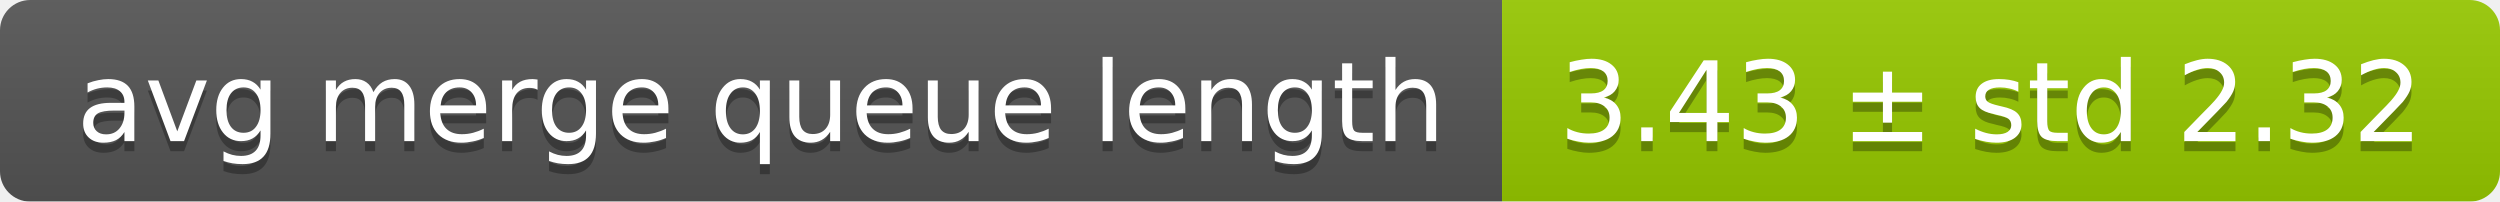
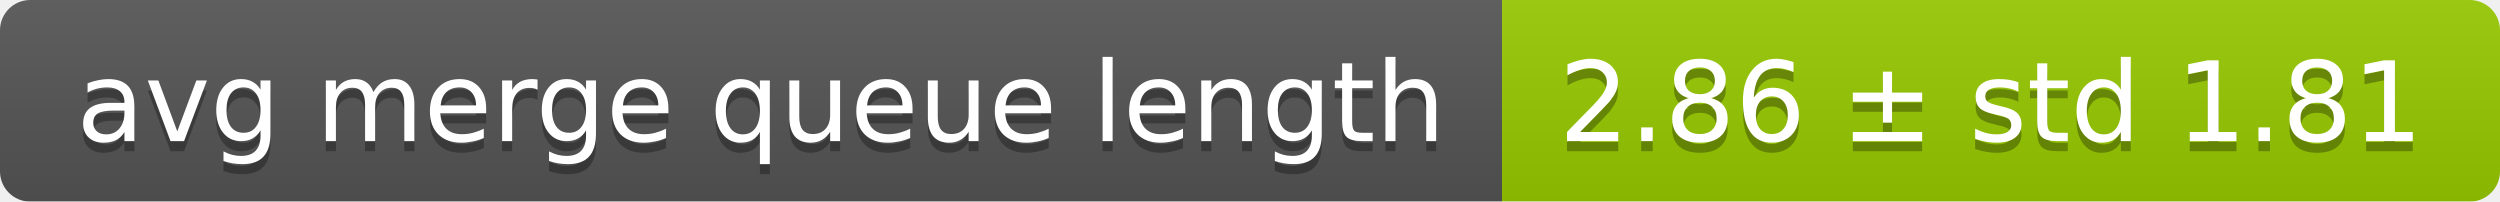
<svg xmlns="http://www.w3.org/2000/svg" width="248" height="20">
  <linearGradient id="smooth" x2="0" y2="100%">
    <stop offset="0" stop-color="#bbb" stop-opacity=".1" />
    <stop offset="1" stop-opacity=".1" />
  </linearGradient>
  <mask id="round">
    <rect width="248" height="20" rx="3" fill="#fff" />
  </mask>
  <g mask="url(#round)">
    <rect width="149" height="20" fill="#555" />
    <rect x="149" width="99" height="20" fill="#97ca00" />
    <rect width="248" height="20" fill="url(#smooth)" />
  </g>
  <g fill="#fff" text-anchor="middle" font-family="DejaVu Sans,Verdana,Geneva,sans-serif" font-size="11">
    <text x="75.5" y="15" fill="#010101" fill-opacity=".3">avg merge queue length</text>
    <text x="75.5" y="14">avg merge queue length</text>
-     <text x="197.5" y="15" fill="#010101" fill-opacity=".3">3.43 ± std 2.32</text>
-     <text x="197.5" y="14">3.43 ± std 2.32</text>
+     <text x="197.5" y="15" fill="#010101" fill-opacity=".3">2.86 ± std 1.81</text>
+     <text x="197.5" y="14">2.86 ± std 1.81</text>
  </g>
</svg>
